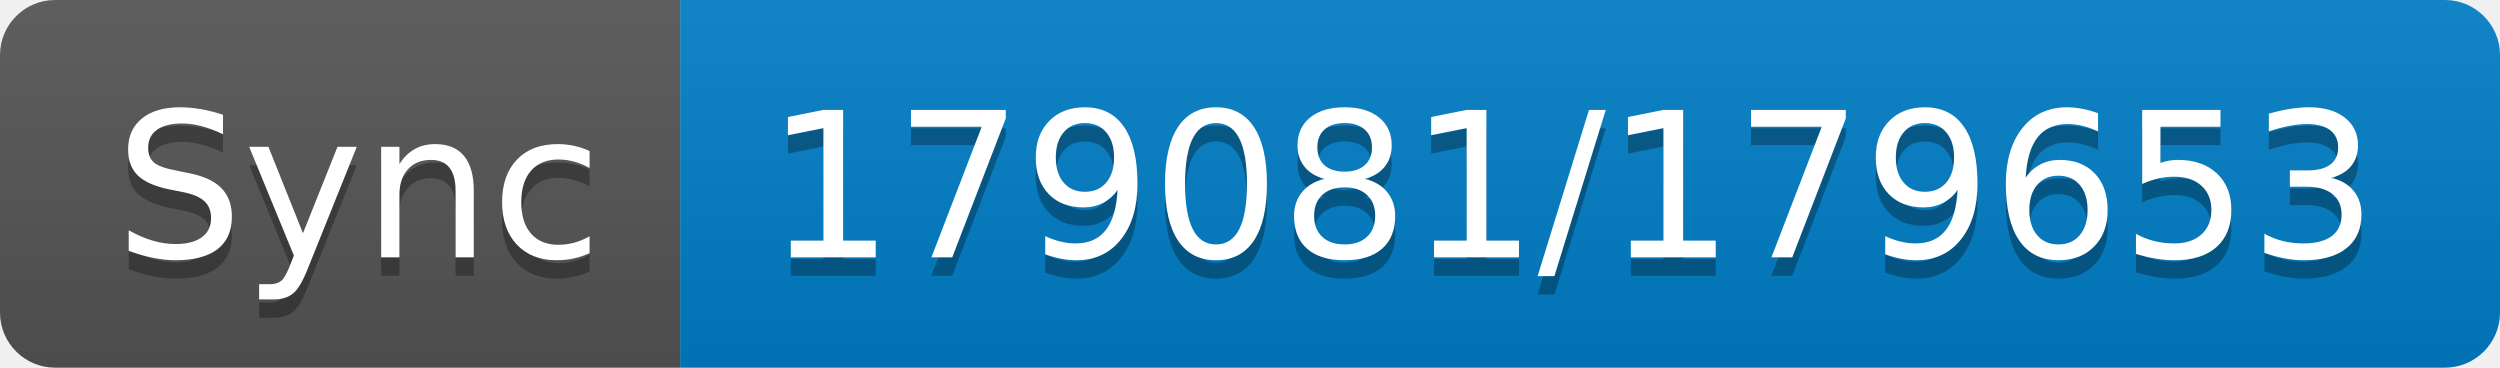
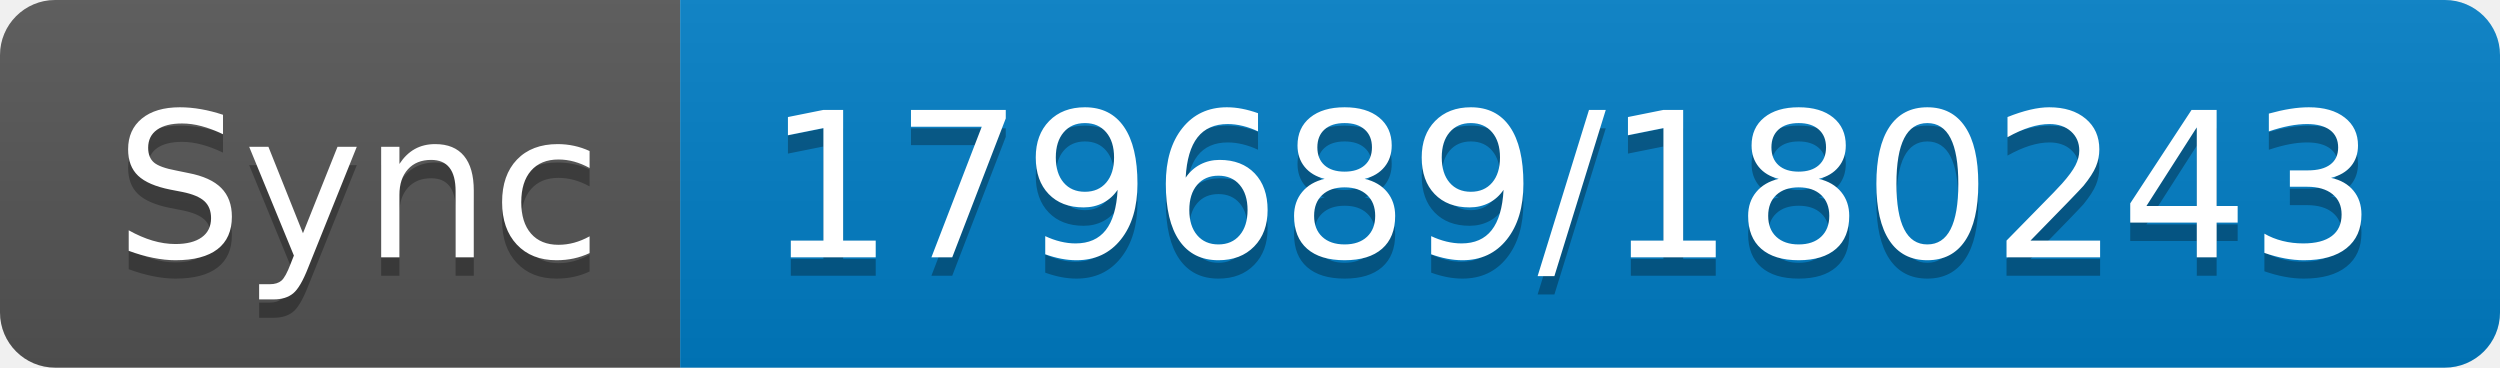
- <svg xmlns="http://www.w3.org/2000/svg" width="136" height="20" role="img" aria-label="Sync: 179081/179653">
+ <svg xmlns="http://www.w3.org/2000/svg" width="136" height="20" role="img" aria-label="Sync: 179689/180243">
  <linearGradient id="s" x2="0" y2="100%">
    <stop offset="0" stop-color="#bbb" stop-opacity=".1" />
    <stop offset="1" stop-opacity=".1" />
  </linearGradient>
  <clipPath id="r">
    <rect width="136" height="20" rx="3" fill="#fff" />
  </clipPath>
  <g clip-path="url(#r)">
    <rect width="37" height="20" fill="#555" />
    <rect x="37" width="99" height="20" fill="#007ec6" />
    <rect width="136" height="20" fill="url(#s)" />
  </g>
  <g fill="#fff" text-anchor="middle" font-family="Verdana,Geneva,DejaVu Sans,sans-serif" text-rendering="geometricPrecision" font-size="110">
    <text aria-hidden="true" x="195" y="150" fill="#010101" fill-opacity=".3" transform="scale(.1)" textLength="270">Sync</text>
    <text x="195" y="140" transform="scale(.1)" fill="#fff" textLength="270">Sync</text>
-     <text aria-hidden="true" x="855" y="150" fill="#010101" fill-opacity=".3" transform="scale(.1)" textLength="890">179081/179653</text>
-     <text x="855" y="140" transform="scale(.1)" fill="#fff" textLength="890">179081/179653</text>
+     <text aria-hidden="true" x="855" y="150" fill="#010101" fill-opacity=".3" transform="scale(.1)" textLength="890">179689/180243</text>
+     <text x="855" y="140" transform="scale(.1)" fill="#fff" textLength="890">179689/180243</text>
  </g>
</svg>
